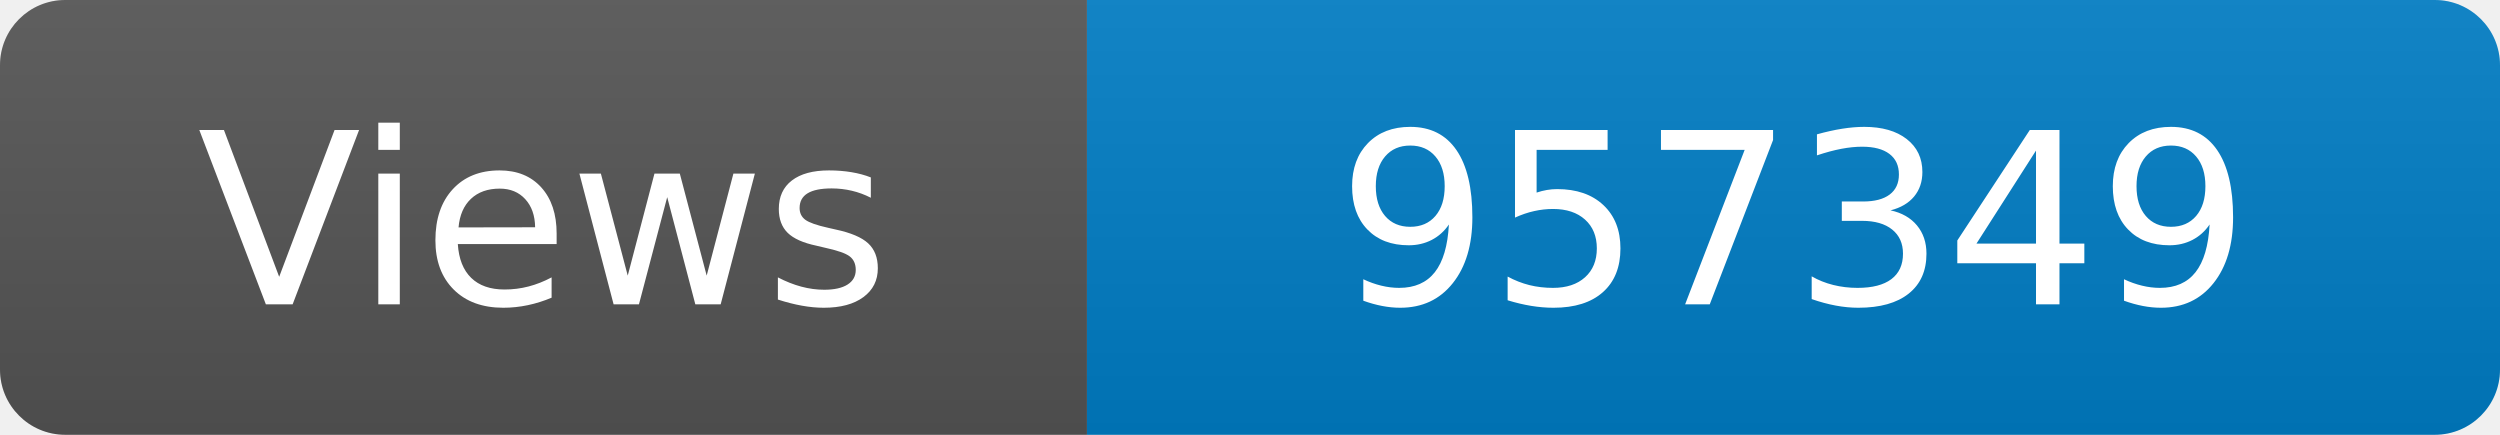
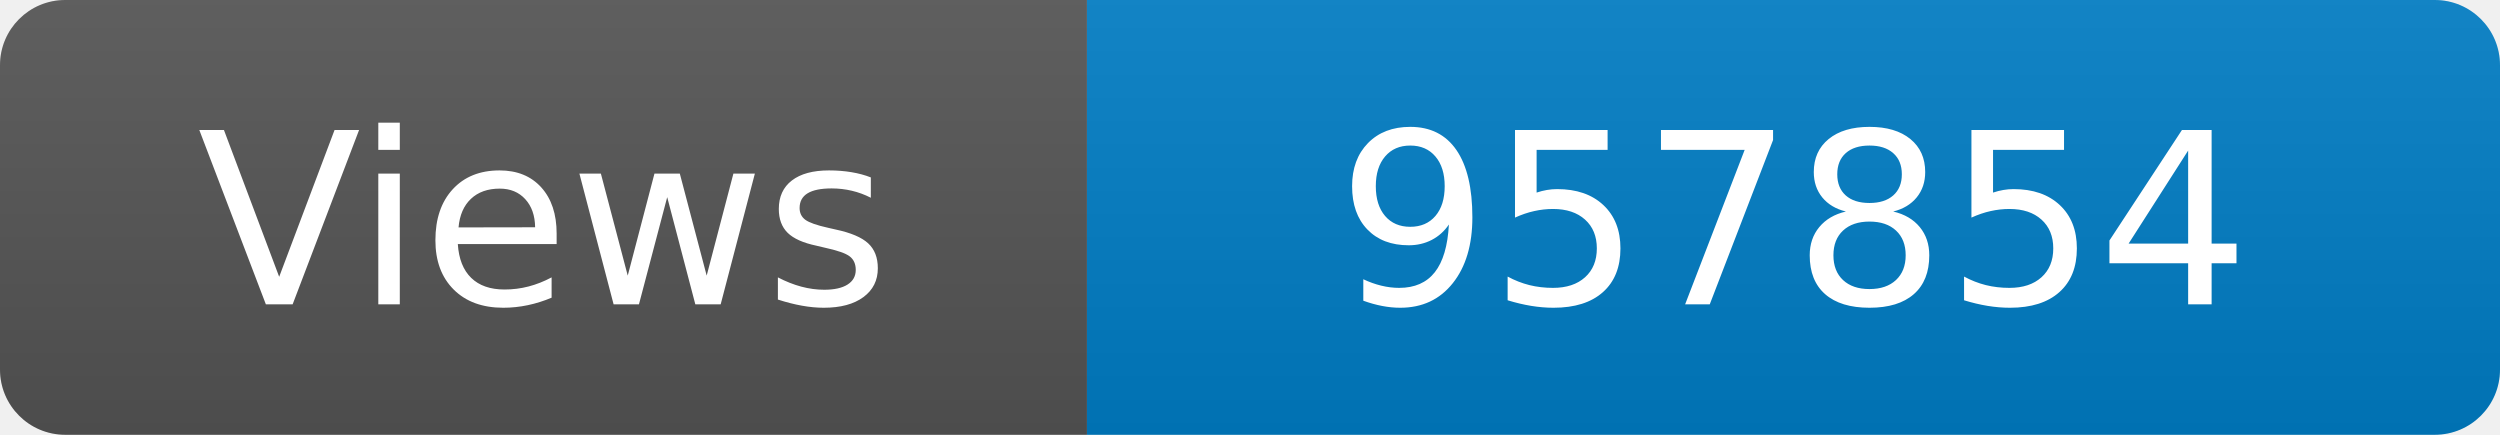
<svg xmlns="http://www.w3.org/2000/svg" width="115" height="20" role="img" aria-label="Maintained?: yes">
  <linearGradient id="s" x2="0" y2="100%">
    <stop offset="0" stop-color="#bbb" stop-opacity=".1" />
    <stop offset="1" stop-opacity=".1" />
  </linearGradient>
  <clipPath id="r">
    <rect width="115" height="20" rx="3" fill="#fff" />
  </clipPath>
  <g clip-path="url(#r)">
    <rect width="50" height="20" fill="#555" />
    <rect x="50" width="160" height="20" fill="#007ec6" />
    <rect width="115" height="20" fill="url(#s)" />
  </g>
  <g fill="#fff" text-anchor="middle" font-family="Verdana,Geneva,DejaVu Sans,sans-serif" font-size="110">
    <text x="250" y="140" transform="scale(.1)" fill="#fff">Views</text>
-     <text x="825" y="140" transform="scale(.1)" fill="#fff">957349</text>
+     <text x="825" y="140" transform="scale(.1)" fill="#fff">957854</text>
  </g>
</svg>
